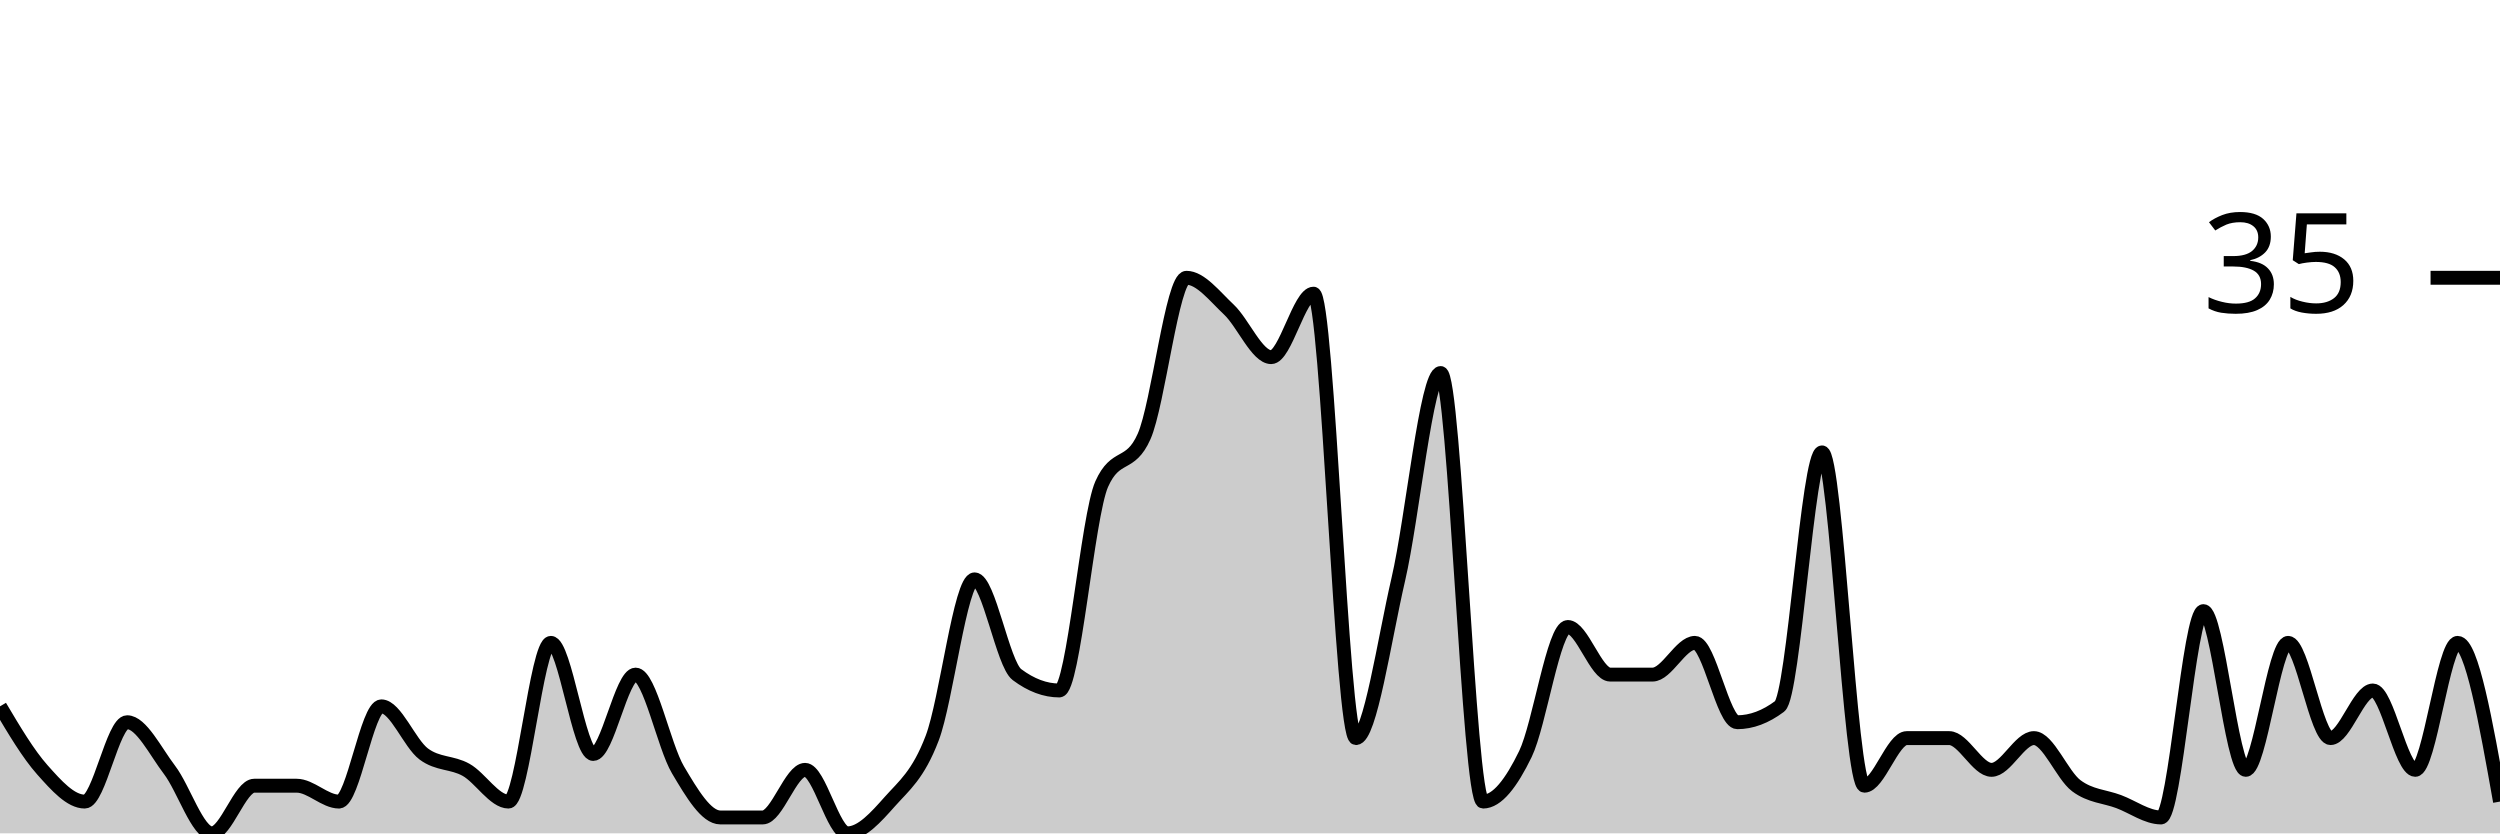
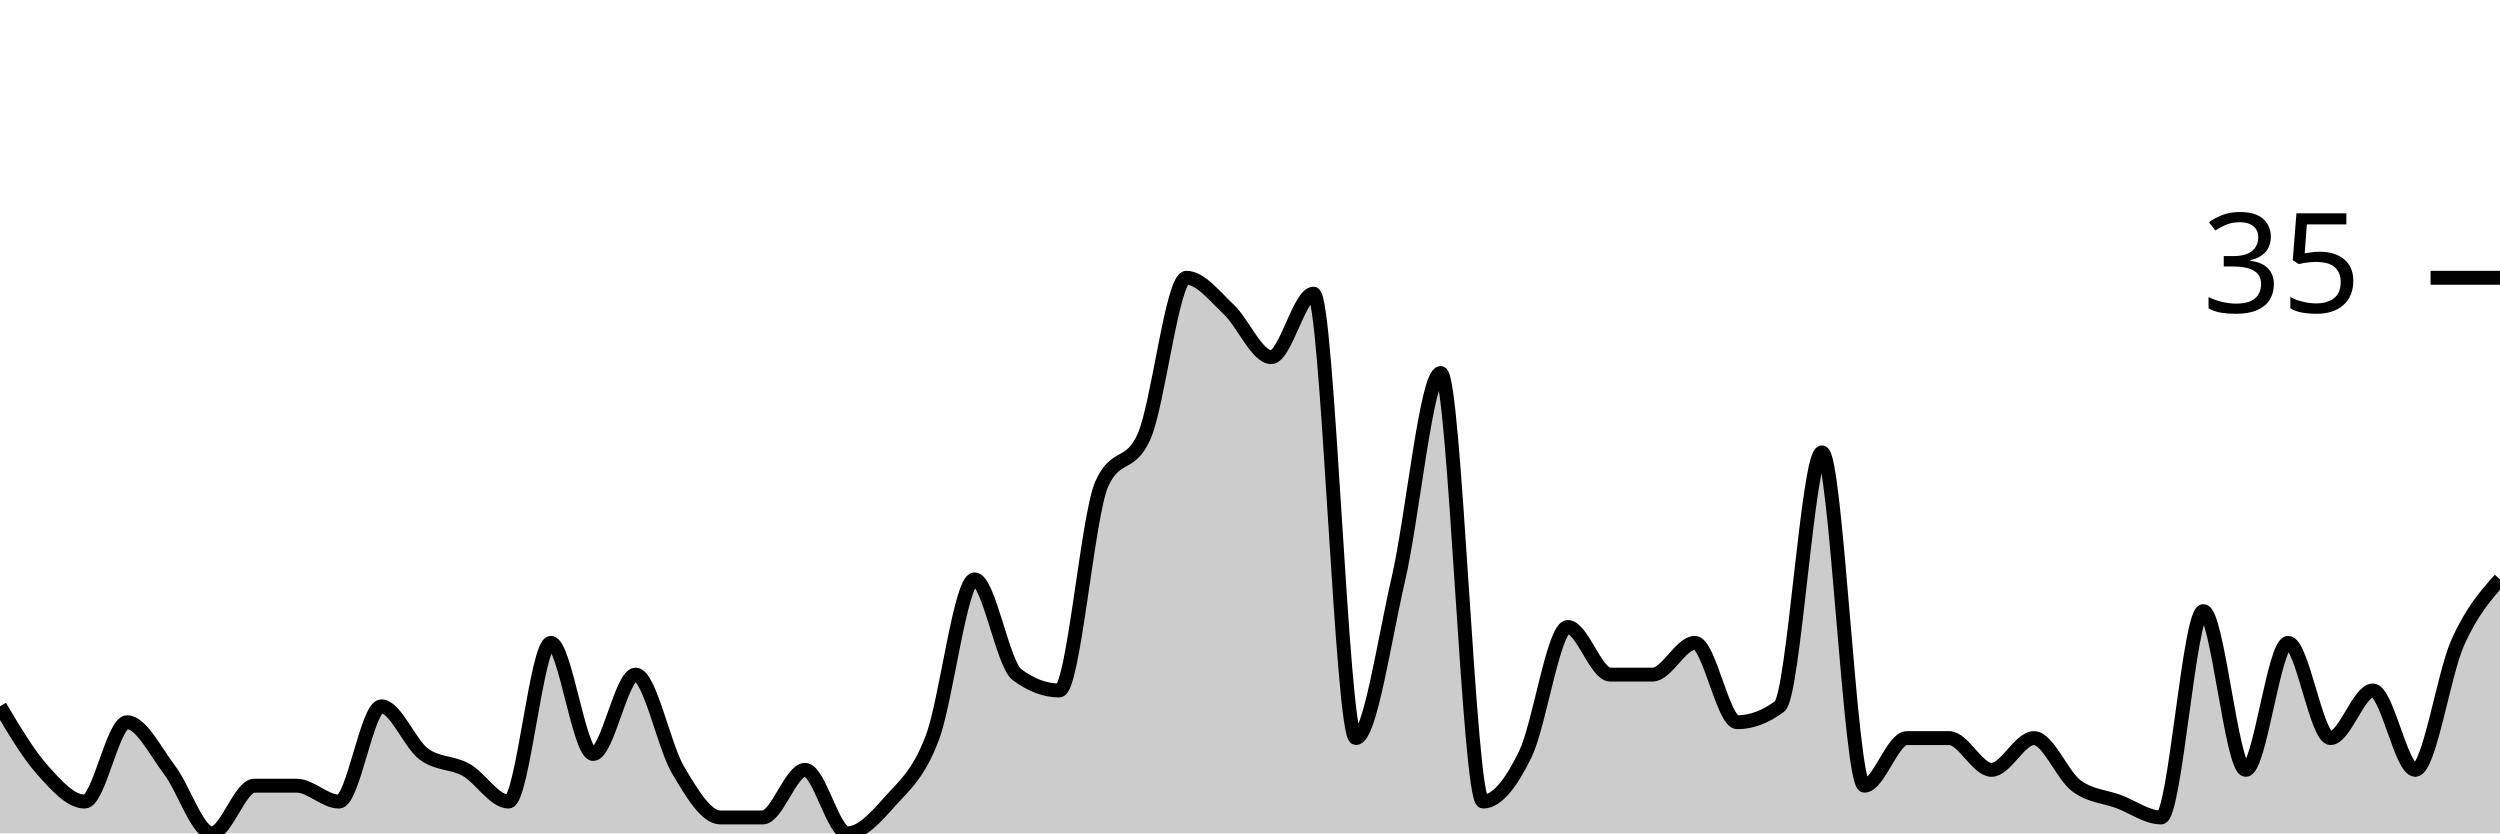
<svg xmlns="http://www.w3.org/2000/svg" viewBox="0 0 180 60">
  <g transform="translate(0,20)">
-     <path class="area" fill="rgba(0, 0, 0, 0.2)" d="M0,30.857C1.017,32.571,2.034,34.286,3.051,35.429C4.068,36.571,5.085,37.714,6.102,37.714C7.119,37.714,8.136,32,9.153,32C10.169,32,11.186,34.095,12.203,35.429C13.22,36.762,14.237,40,15.254,40C16.271,40,17.288,36.571,18.305,36.571C19.322,36.571,20.339,36.571,21.356,36.571C22.373,36.571,23.39,37.714,24.407,37.714C25.424,37.714,26.441,30.857,27.458,30.857C28.475,30.857,29.492,33.524,30.508,34.286C31.525,35.048,32.542,34.857,33.559,35.429C34.576,36,35.593,37.714,36.61,37.714C37.627,37.714,38.644,26.286,39.661,26.286C40.678,26.286,41.695,34.286,42.712,34.286C43.729,34.286,44.746,28.571,45.763,28.571C46.78,28.571,47.797,33.714,48.814,35.429C49.831,37.143,50.847,38.857,51.864,38.857C52.881,38.857,53.898,38.857,54.915,38.857C55.932,38.857,56.949,35.429,57.966,35.429C58.983,35.429,60,40,61.017,40C62.034,40,63.051,38.857,64.068,37.714C65.085,36.571,66.102,35.81,67.119,33.143C68.136,30.476,69.153,21.714,70.169,21.714C71.186,21.714,72.203,27.81,73.22,28.571C74.237,29.333,75.254,29.714,76.271,29.714C77.288,29.714,78.305,17.143,79.322,14.857C80.339,12.571,81.356,13.714,82.373,11.429C83.39,9.143,84.407,0,85.424,0C86.441,0,87.458,1.333,88.475,2.286C89.492,3.238,90.508,5.714,91.525,5.714C92.542,5.714,93.559,1.143,94.576,1.143C95.593,1.143,96.61,33.143,97.627,33.143C98.644,33.143,99.661,26.095,100.678,21.714C101.695,17.333,102.712,6.857,103.729,6.857C104.746,6.857,105.763,37.714,106.78,37.714C107.797,37.714,108.814,36.381,109.831,34.286C110.847,32.19,111.864,25.143,112.881,25.143C113.898,25.143,114.915,28.571,115.932,28.571C116.949,28.571,117.966,28.571,118.983,28.571C120,28.571,121.017,26.286,122.034,26.286C123.051,26.286,124.068,32,125.085,32C126.102,32,127.119,31.619,128.136,30.857C129.153,30.095,130.169,12.571,131.186,12.571C132.203,12.571,133.22,36.571,134.237,36.571C135.254,36.571,136.271,33.143,137.288,33.143C138.305,33.143,139.322,33.143,140.339,33.143C141.356,33.143,142.373,35.429,143.39,35.429C144.407,35.429,145.424,33.143,146.441,33.143C147.458,33.143,148.475,35.81,149.492,36.571C150.508,37.333,151.525,37.333,152.542,37.714C153.559,38.095,154.576,38.857,155.593,38.857C156.61,38.857,157.627,24,158.644,24C159.661,24,160.678,35.429,161.695,35.429C162.712,35.429,163.729,26.286,164.746,26.286C165.763,26.286,166.78,33.143,167.797,33.143C168.814,33.143,169.831,29.714,170.847,29.714C171.864,29.714,172.881,35.429,173.898,35.429C174.915,35.429,175.932,26.286,176.949,26.286C177.966,26.286,178.983,32,180,37.714L180,40C178.983,40,177.966,40,176.949,40C175.932,40,174.915,40,173.898,40C172.881,40,171.864,40,170.847,40C169.831,40,168.814,40,167.797,40C166.78,40,165.763,40,164.746,40C163.729,40,162.712,40,161.695,40C160.678,40,159.661,40,158.644,40C157.627,40,156.61,40,155.593,40C154.576,40,153.559,40,152.542,40C151.525,40,150.508,40,149.492,40C148.475,40,147.458,40,146.441,40C145.424,40,144.407,40,143.39,40C142.373,40,141.356,40,140.339,40C139.322,40,138.305,40,137.288,40C136.271,40,135.254,40,134.237,40C133.22,40,132.203,40,131.186,40C130.169,40,129.153,40,128.136,40C127.119,40,126.102,40,125.085,40C124.068,40,123.051,40,122.034,40C121.017,40,120,40,118.983,40C117.966,40,116.949,40,115.932,40C114.915,40,113.898,40,112.881,40C111.864,40,110.847,40,109.831,40C108.814,40,107.797,40,106.78,40C105.763,40,104.746,40,103.729,40C102.712,40,101.695,40,100.678,40C99.661,40,98.644,40,97.627,40C96.61,40,95.593,40,94.576,40C93.559,40,92.542,40,91.525,40C90.508,40,89.492,40,88.475,40C87.458,40,86.441,40,85.424,40C84.407,40,83.39,40,82.373,40C81.356,40,80.339,40,79.322,40C78.305,40,77.288,40,76.271,40C75.254,40,74.237,40,73.22,40C72.203,40,71.186,40,70.169,40C69.153,40,68.136,40,67.119,40C66.102,40,65.085,40,64.068,40C63.051,40,62.034,40,61.017,40C60,40,58.983,40,57.966,40C56.949,40,55.932,40,54.915,40C53.898,40,52.881,40,51.864,40C50.847,40,49.831,40,48.814,40C47.797,40,46.78,40,45.763,40C44.746,40,43.729,40,42.712,40C41.695,40,40.678,40,39.661,40C38.644,40,37.627,40,36.61,40C35.593,40,34.576,40,33.559,40C32.542,40,31.525,40,30.508,40C29.492,40,28.475,40,27.458,40C26.441,40,25.424,40,24.407,40C23.39,40,22.373,40,21.356,40C20.339,40,19.322,40,18.305,40C17.288,40,16.271,40,15.254,40C14.237,40,13.22,40,12.203,40C11.186,40,10.169,40,9.153,40C8.136,40,7.119,40,6.102,40C5.085,40,4.068,40,3.051,40C2.034,40,1.017,40,0,40Z" />
-     <path class="line" stroke="black" fill="none" d="M0,30.857C1.017,32.571,2.034,34.286,3.051,35.429C4.068,36.571,5.085,37.714,6.102,37.714C7.119,37.714,8.136,32,9.153,32C10.169,32,11.186,34.095,12.203,35.429C13.22,36.762,14.237,40,15.254,40C16.271,40,17.288,36.571,18.305,36.571C19.322,36.571,20.339,36.571,21.356,36.571C22.373,36.571,23.39,37.714,24.407,37.714C25.424,37.714,26.441,30.857,27.458,30.857C28.475,30.857,29.492,33.524,30.508,34.286C31.525,35.048,32.542,34.857,33.559,35.429C34.576,36,35.593,37.714,36.61,37.714C37.627,37.714,38.644,26.286,39.661,26.286C40.678,26.286,41.695,34.286,42.712,34.286C43.729,34.286,44.746,28.571,45.763,28.571C46.78,28.571,47.797,33.714,48.814,35.429C49.831,37.143,50.847,38.857,51.864,38.857C52.881,38.857,53.898,38.857,54.915,38.857C55.932,38.857,56.949,35.429,57.966,35.429C58.983,35.429,60,40,61.017,40C62.034,40,63.051,38.857,64.068,37.714C65.085,36.571,66.102,35.81,67.119,33.143C68.136,30.476,69.153,21.714,70.169,21.714C71.186,21.714,72.203,27.81,73.22,28.571C74.237,29.333,75.254,29.714,76.271,29.714C77.288,29.714,78.305,17.143,79.322,14.857C80.339,12.571,81.356,13.714,82.373,11.429C83.39,9.143,84.407,0,85.424,0C86.441,0,87.458,1.333,88.475,2.286C89.492,3.238,90.508,5.714,91.525,5.714C92.542,5.714,93.559,1.143,94.576,1.143C95.593,1.143,96.61,33.143,97.627,33.143C98.644,33.143,99.661,26.095,100.678,21.714C101.695,17.333,102.712,6.857,103.729,6.857C104.746,6.857,105.763,37.714,106.78,37.714C107.797,37.714,108.814,36.381,109.831,34.286C110.847,32.19,111.864,25.143,112.881,25.143C113.898,25.143,114.915,28.571,115.932,28.571C116.949,28.571,117.966,28.571,118.983,28.571C120,28.571,121.017,26.286,122.034,26.286C123.051,26.286,124.068,32,125.085,32C126.102,32,127.119,31.619,128.136,30.857C129.153,30.095,130.169,12.571,131.186,12.571C132.203,12.571,133.22,36.571,134.237,36.571C135.254,36.571,136.271,33.143,137.288,33.143C138.305,33.143,139.322,33.143,140.339,33.143C141.356,33.143,142.373,35.429,143.39,35.429C144.407,35.429,145.424,33.143,146.441,33.143C147.458,33.143,148.475,35.81,149.492,36.571C150.508,37.333,151.525,37.333,152.542,37.714C153.559,38.095,154.576,38.857,155.593,38.857C156.61,38.857,157.627,24,158.644,24C159.661,24,160.678,35.429,161.695,35.429C162.712,35.429,163.729,26.286,164.746,26.286C165.763,26.286,166.78,33.143,167.797,33.143C168.814,33.143,169.831,29.714,170.847,29.714C171.864,29.714,172.881,35.429,173.898,35.429C174.915,35.429,175.932,26.286,176.949,26.286C177.966,26.286,178.983,32,180,37.714" />
+     <path class="area" fill="rgba(0, 0, 0, 0.2)" d="M0,30.857C1.017,32.571,2.034,34.286,3.051,35.429C4.068,36.571,5.085,37.714,6.102,37.714C7.119,37.714,8.136,32,9.153,32C10.169,32,11.186,34.095,12.203,35.429C13.22,36.762,14.237,40,15.254,40C16.271,40,17.288,36.571,18.305,36.571C19.322,36.571,20.339,36.571,21.356,36.571C22.373,36.571,23.39,37.714,24.407,37.714C25.424,37.714,26.441,30.857,27.458,30.857C28.475,30.857,29.492,33.524,30.508,34.286C31.525,35.048,32.542,34.857,33.559,35.429C34.576,36,35.593,37.714,36.61,37.714C37.627,37.714,38.644,26.286,39.661,26.286C40.678,26.286,41.695,34.286,42.712,34.286C43.729,34.286,44.746,28.571,45.763,28.571C46.78,28.571,47.797,33.714,48.814,35.429C49.831,37.143,50.847,38.857,51.864,38.857C52.881,38.857,53.898,38.857,54.915,38.857C55.932,38.857,56.949,35.429,57.966,35.429C58.983,35.429,60,40,61.017,40C62.034,40,63.051,38.857,64.068,37.714C65.085,36.571,66.102,35.81,67.119,33.143C68.136,30.476,69.153,21.714,70.169,21.714C71.186,21.714,72.203,27.81,73.22,28.571C74.237,29.333,75.254,29.714,76.271,29.714C77.288,29.714,78.305,17.143,79.322,14.857C80.339,12.571,81.356,13.714,82.373,11.429C83.39,9.143,84.407,0,85.424,0C86.441,0,87.458,1.333,88.475,2.286C89.492,3.238,90.508,5.714,91.525,5.714C92.542,5.714,93.559,1.143,94.576,1.143C95.593,1.143,96.61,33.143,97.627,33.143C98.644,33.143,99.661,26.095,100.678,21.714C101.695,17.333,102.712,6.857,103.729,6.857C104.746,6.857,105.763,37.714,106.78,37.714C107.797,37.714,108.814,36.381,109.831,34.286C110.847,32.19,111.864,25.143,112.881,25.143C113.898,25.143,114.915,28.571,115.932,28.571C116.949,28.571,117.966,28.571,118.983,28.571C120,28.571,121.017,26.286,122.034,26.286C123.051,26.286,124.068,32,125.085,32C126.102,32,127.119,31.619,128.136,30.857C129.153,30.095,130.169,12.571,131.186,12.571C132.203,12.571,133.22,36.571,134.237,36.571C135.254,36.571,136.271,33.143,137.288,33.143C138.305,33.143,139.322,33.143,140.339,33.143C141.356,33.143,142.373,35.429,143.39,35.429C144.407,35.429,145.424,33.143,146.441,33.143C147.458,33.143,148.475,35.81,149.492,36.571C150.508,37.333,151.525,37.333,152.542,37.714C153.559,38.095,154.576,38.857,155.593,38.857C156.61,38.857,157.627,24,158.644,24C159.661,24,160.678,35.429,161.695,35.429C162.712,35.429,163.729,26.286,164.746,26.286C165.763,26.286,166.78,33.143,167.797,33.143C168.814,33.143,169.831,29.714,170.847,29.714C171.864,29.714,172.881,35.429,173.898,35.429C174.915,35.429,175.932,28.571,176.949,26.286C177.966,24,178.983,22.857,180,21.714L180,40C178.983,40,177.966,40,176.949,40C175.932,40,174.915,40,173.898,40C172.881,40,171.864,40,170.847,40C169.831,40,168.814,40,167.797,40C166.78,40,165.763,40,164.746,40C163.729,40,162.712,40,161.695,40C160.678,40,159.661,40,158.644,40C157.627,40,156.61,40,155.593,40C154.576,40,153.559,40,152.542,40C151.525,40,150.508,40,149.492,40C148.475,40,147.458,40,146.441,40C145.424,40,144.407,40,143.39,40C142.373,40,141.356,40,140.339,40C139.322,40,138.305,40,137.288,40C136.271,40,135.254,40,134.237,40C133.22,40,132.203,40,131.186,40C130.169,40,129.153,40,128.136,40C127.119,40,126.102,40,125.085,40C124.068,40,123.051,40,122.034,40C121.017,40,120,40,118.983,40C117.966,40,116.949,40,115.932,40C114.915,40,113.898,40,112.881,40C111.864,40,110.847,40,109.831,40C108.814,40,107.797,40,106.78,40C105.763,40,104.746,40,103.729,40C102.712,40,101.695,40,100.678,40C99.661,40,98.644,40,97.627,40C96.61,40,95.593,40,94.576,40C93.559,40,92.542,40,91.525,40C90.508,40,89.492,40,88.475,40C87.458,40,86.441,40,85.424,40C84.407,40,83.39,40,82.373,40C81.356,40,80.339,40,79.322,40C78.305,40,77.288,40,76.271,40C75.254,40,74.237,40,73.22,40C72.203,40,71.186,40,70.169,40C69.153,40,68.136,40,67.119,40C66.102,40,65.085,40,64.068,40C63.051,40,62.034,40,61.017,40C60,40,58.983,40,57.966,40C56.949,40,55.932,40,54.915,40C53.898,40,52.881,40,51.864,40C50.847,40,49.831,40,48.814,40C47.797,40,46.78,40,45.763,40C44.746,40,43.729,40,42.712,40C41.695,40,40.678,40,39.661,40C38.644,40,37.627,40,36.61,40C35.593,40,34.576,40,33.559,40C32.542,40,31.525,40,30.508,40C29.492,40,28.475,40,27.458,40C26.441,40,25.424,40,24.407,40C23.39,40,22.373,40,21.356,40C20.339,40,19.322,40,18.305,40C17.288,40,16.271,40,15.254,40C14.237,40,13.22,40,12.203,40C11.186,40,10.169,40,9.153,40C8.136,40,7.119,40,6.102,40C5.085,40,4.068,40,3.051,40C2.034,40,1.017,40,0,40Z" />
+     <path class="line" stroke="black" fill="none" d="M0,30.857C1.017,32.571,2.034,34.286,3.051,35.429C4.068,36.571,5.085,37.714,6.102,37.714C7.119,37.714,8.136,32,9.153,32C10.169,32,11.186,34.095,12.203,35.429C13.22,36.762,14.237,40,15.254,40C16.271,40,17.288,36.571,18.305,36.571C19.322,36.571,20.339,36.571,21.356,36.571C22.373,36.571,23.39,37.714,24.407,37.714C25.424,37.714,26.441,30.857,27.458,30.857C28.475,30.857,29.492,33.524,30.508,34.286C31.525,35.048,32.542,34.857,33.559,35.429C34.576,36,35.593,37.714,36.61,37.714C37.627,37.714,38.644,26.286,39.661,26.286C40.678,26.286,41.695,34.286,42.712,34.286C43.729,34.286,44.746,28.571,45.763,28.571C46.78,28.571,47.797,33.714,48.814,35.429C49.831,37.143,50.847,38.857,51.864,38.857C52.881,38.857,53.898,38.857,54.915,38.857C55.932,38.857,56.949,35.429,57.966,35.429C58.983,35.429,60,40,61.017,40C62.034,40,63.051,38.857,64.068,37.714C65.085,36.571,66.102,35.81,67.119,33.143C68.136,30.476,69.153,21.714,70.169,21.714C71.186,21.714,72.203,27.81,73.22,28.571C74.237,29.333,75.254,29.714,76.271,29.714C77.288,29.714,78.305,17.143,79.322,14.857C80.339,12.571,81.356,13.714,82.373,11.429C83.39,9.143,84.407,0,85.424,0C86.441,0,87.458,1.333,88.475,2.286C89.492,3.238,90.508,5.714,91.525,5.714C92.542,5.714,93.559,1.143,94.576,1.143C95.593,1.143,96.61,33.143,97.627,33.143C98.644,33.143,99.661,26.095,100.678,21.714C101.695,17.333,102.712,6.857,103.729,6.857C104.746,6.857,105.763,37.714,106.78,37.714C107.797,37.714,108.814,36.381,109.831,34.286C110.847,32.19,111.864,25.143,112.881,25.143C113.898,25.143,114.915,28.571,115.932,28.571C116.949,28.571,117.966,28.571,118.983,28.571C120,28.571,121.017,26.286,122.034,26.286C123.051,26.286,124.068,32,125.085,32C126.102,32,127.119,31.619,128.136,30.857C129.153,30.095,130.169,12.571,131.186,12.571C132.203,12.571,133.22,36.571,134.237,36.571C135.254,36.571,136.271,33.143,137.288,33.143C138.305,33.143,139.322,33.143,140.339,33.143C141.356,33.143,142.373,35.429,143.39,35.429C144.407,35.429,145.424,33.143,146.441,33.143C147.458,33.143,148.475,35.81,149.492,36.571C150.508,37.333,151.525,37.333,152.542,37.714C153.559,38.095,154.576,38.857,155.593,38.857C156.61,38.857,157.627,24,158.644,24C159.661,24,160.678,35.429,161.695,35.429C162.712,35.429,163.729,26.286,164.746,26.286C165.763,26.286,166.78,33.143,167.797,33.143C168.814,33.143,169.831,29.714,170.847,29.714C171.864,29.714,172.881,35.429,173.898,35.429C174.915,35.429,175.932,28.571,176.949,26.286C177.966,24,178.983,22.857,180,21.714" />
    <path class="axis-ceiling" stroke-width="1" stroke="black" fill="none" d="M175,0L180,0" />
    <text class="axis-ceiling-label" font-family="sans-serif" text-anchor="end" font-size="10px" x="170" y="2.5">35</text>
  </g>
</svg>
